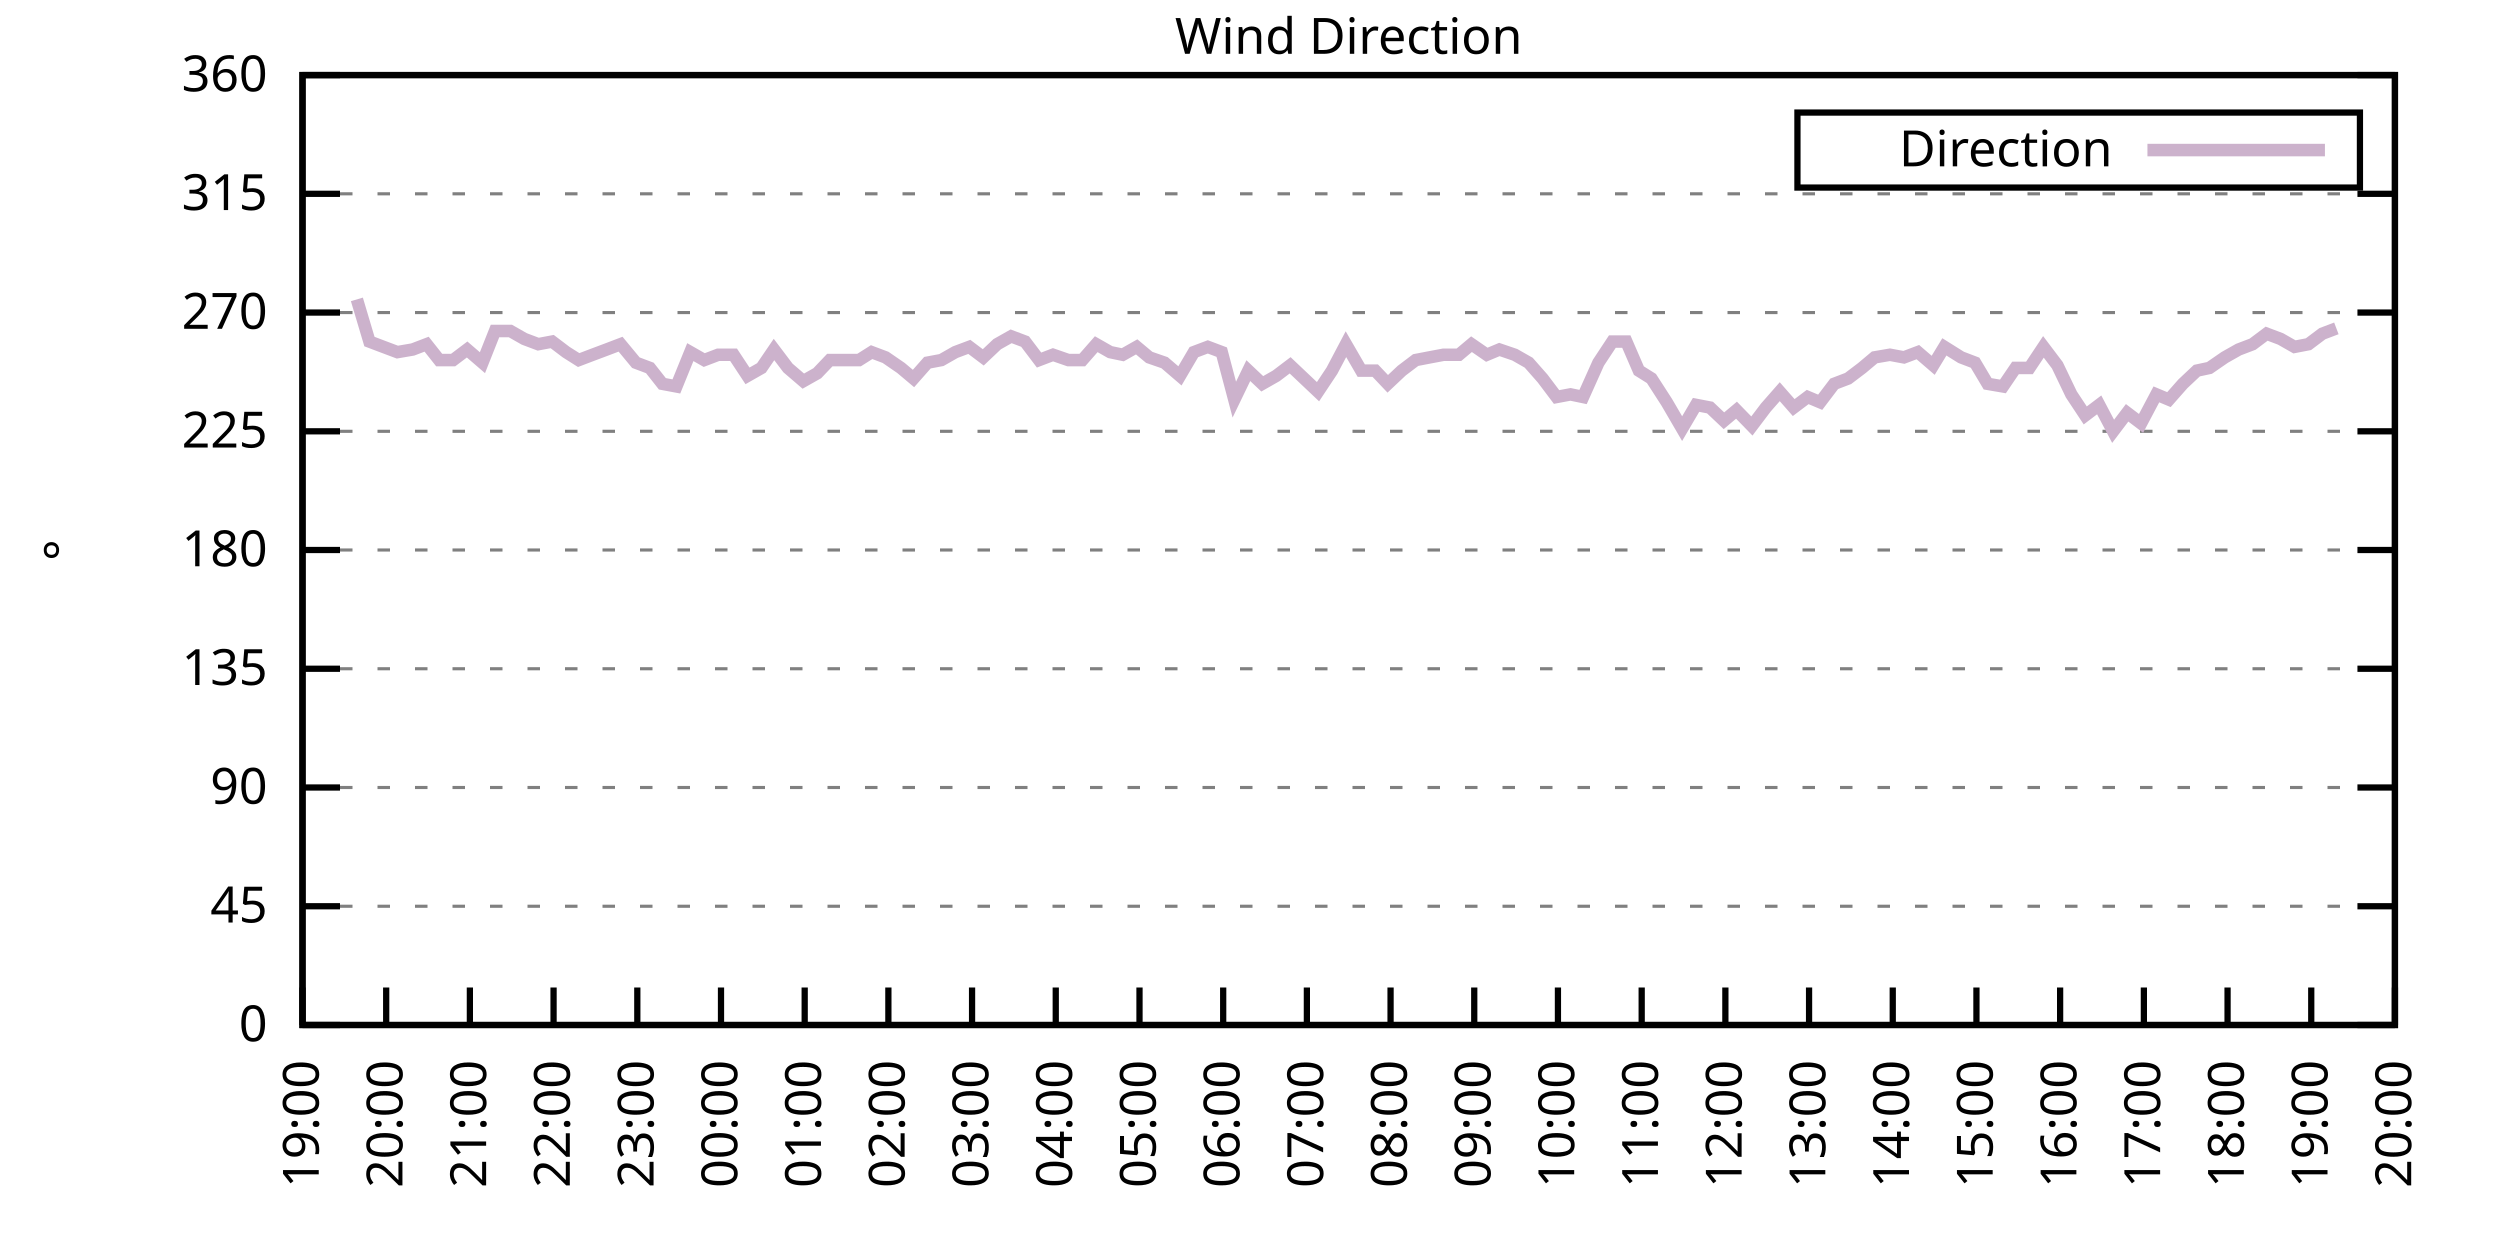
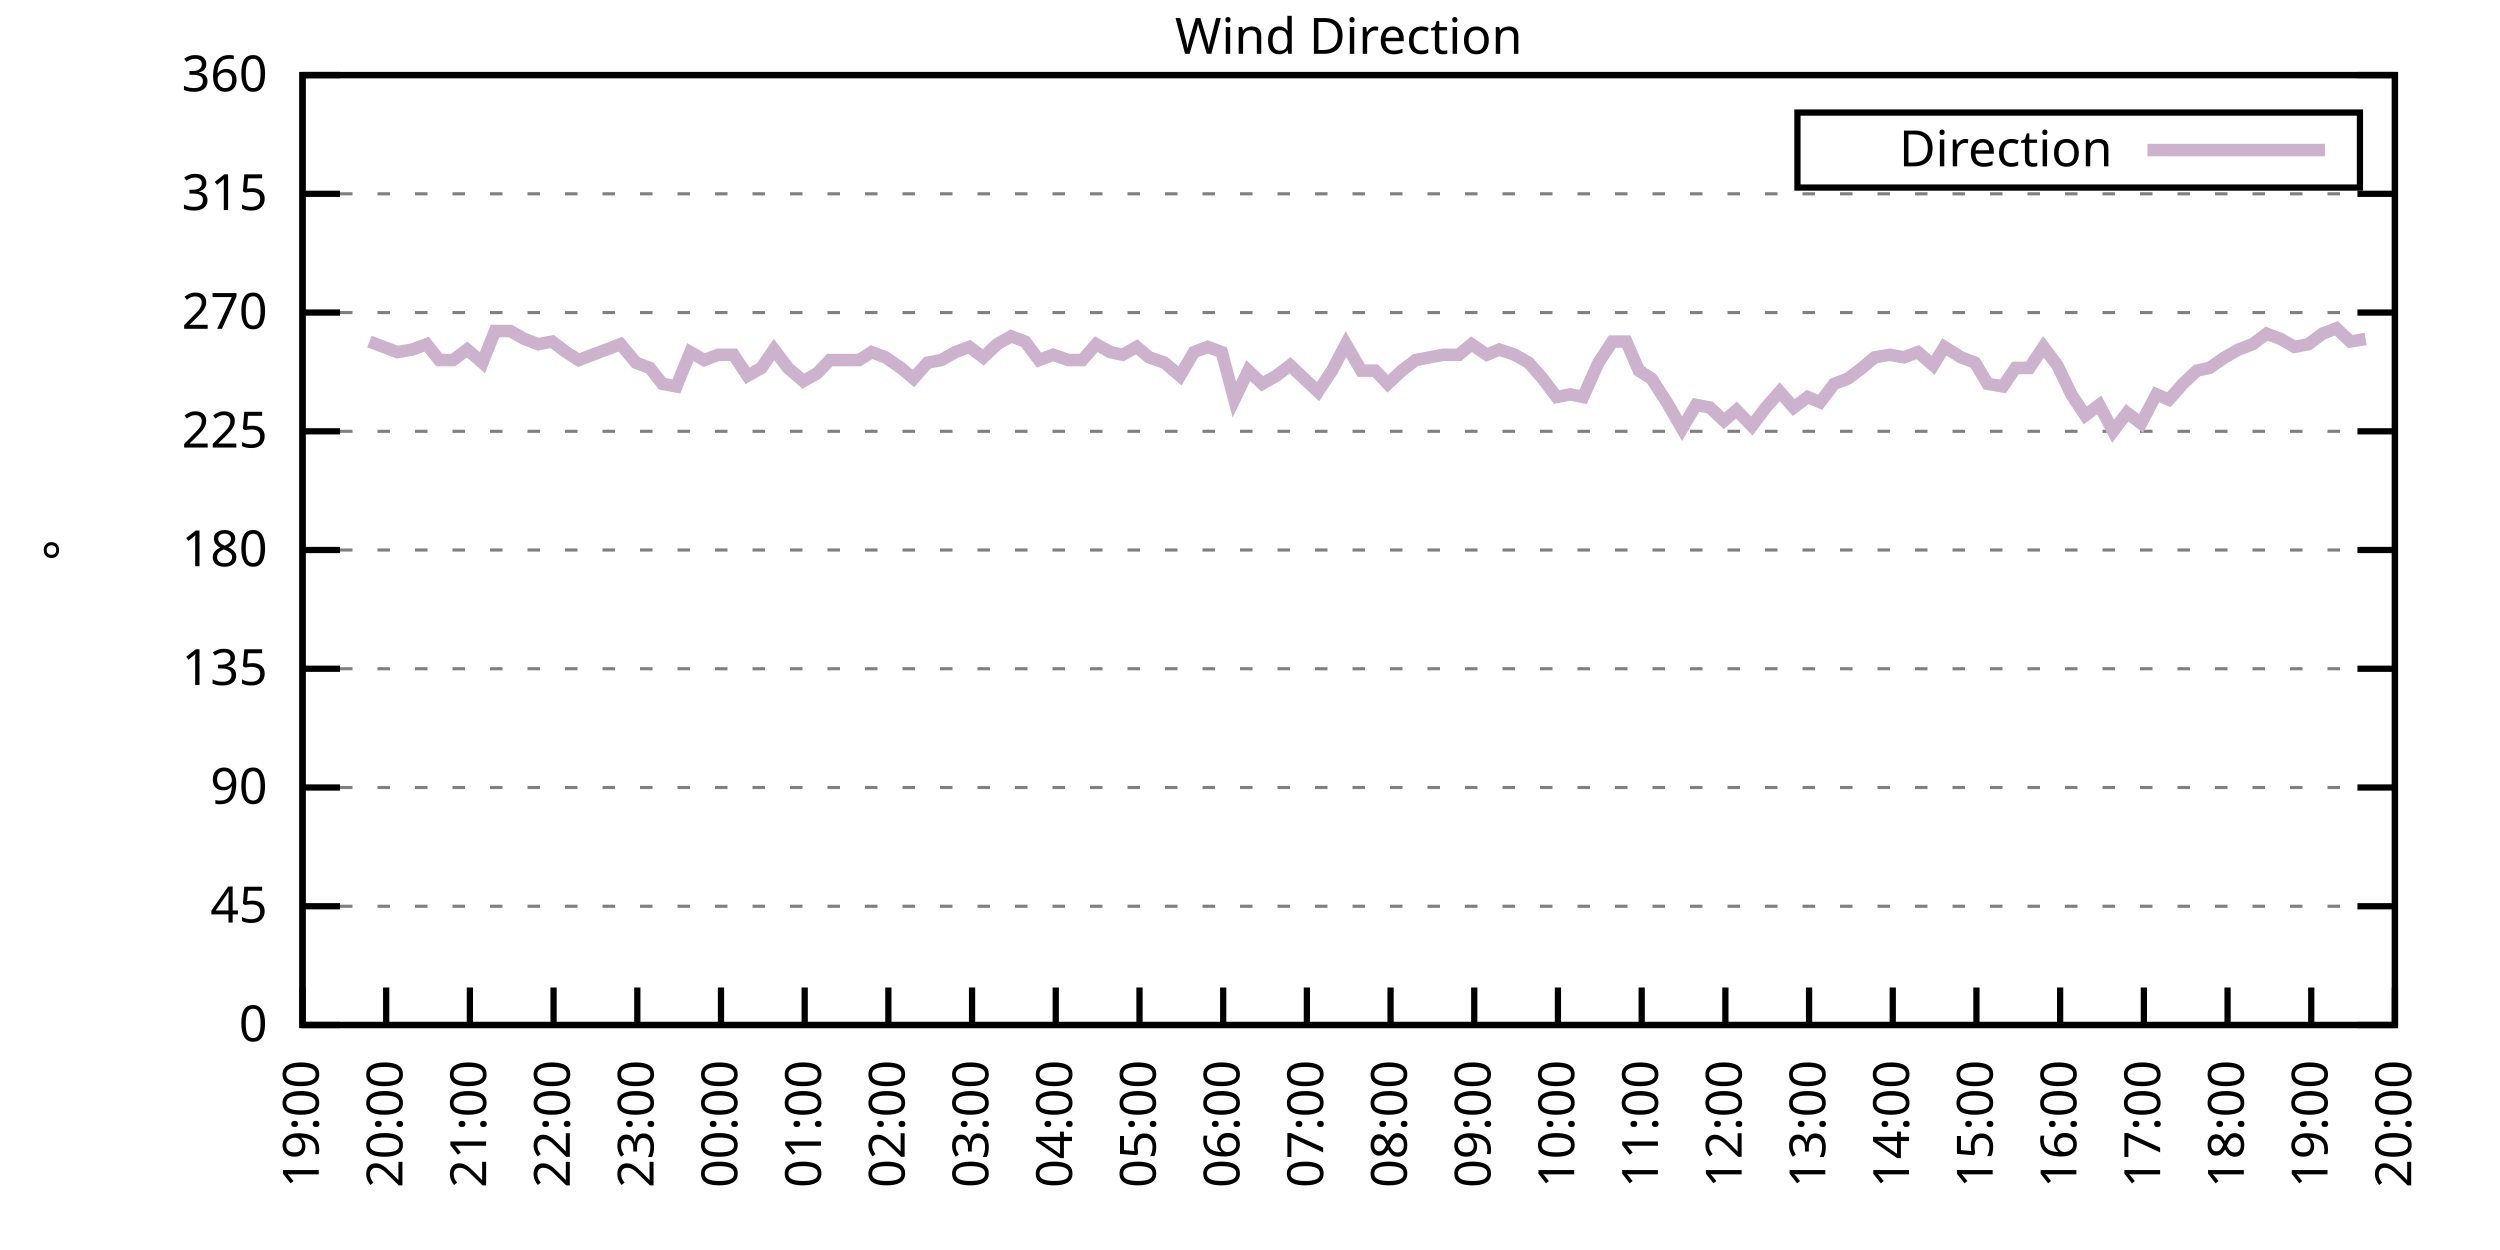
<svg xmlns="http://www.w3.org/2000/svg" xmlns:xlink="http://www.w3.org/1999/xlink" width="400" height="200" viewBox="0 0 400 200">
  <g id="gnuplot_canvas">
    <rect x="0" y="0" width="400" height="200" fill="none" />
    <defs>
      <circle id="gpDot" r="0.5" stroke-width="0.5" stroke="currentColor" />
      <path id="gpPt0" stroke-width="0.333" stroke="currentColor" d="M-1,0 h2 M0,-1 v2" />
      <path id="gpPt1" stroke-width="0.333" stroke="currentColor" d="M-1,-1 L1,1 M1,-1 L-1,1" />
      <path id="gpPt2" stroke-width="0.333" stroke="currentColor" d="M-1,0 L1,0 M0,-1 L0,1 M-1,-1 L1,1 M-1,1 L1,-1" />
      <rect id="gpPt3" stroke-width="0.333" stroke="currentColor" x="-1" y="-1" width="2" height="2" />
      <rect id="gpPt4" stroke-width="0.333" stroke="currentColor" fill="currentColor" x="-1" y="-1" width="2" height="2" />
      <circle id="gpPt5" stroke-width="0.333" stroke="currentColor" cx="0" cy="0" r="1" />
      <use xlink:href="#gpPt5" id="gpPt6" fill="currentColor" stroke="none" />
      <path id="gpPt7" stroke-width="0.333" stroke="currentColor" d="M0,-1.33 L-1.33,0.67 L1.33,0.67 z" />
      <use xlink:href="#gpPt7" id="gpPt8" fill="currentColor" stroke="none" />
      <use xlink:href="#gpPt7" id="gpPt9" stroke="currentColor" transform="rotate(180)" />
      <use xlink:href="#gpPt9" id="gpPt10" fill="currentColor" stroke="none" />
      <use xlink:href="#gpPt3" id="gpPt11" stroke="currentColor" transform="rotate(45)" />
      <use xlink:href="#gpPt11" id="gpPt12" fill="currentColor" stroke="none" />
      <path id="gpPt13" stroke-width="0.333" stroke="currentColor" d="M0,1.330 L1.265,0.411 L0.782,-1.067 L-0.782,-1.076 L-1.265,0.411 z" />
      <use xlink:href="#gpPt13" id="gpPt14" fill="currentColor" stroke="none" />
      <filter id="textbox" filterUnits="objectBoundingBox" x="0" y="0" height="1" width="1">
        <feFlood flood-color="white" flood-opacity="1" result="bgnd" />
        <feComposite in="SourceGraphic" in2="bgnd" operator="atop" />
      </filter>
      <filter id="greybox" filterUnits="objectBoundingBox" x="0" y="0" height="1" width="1">
        <feFlood flood-color="lightgrey" flood-opacity="1" result="grey" />
        <feComposite in="SourceGraphic" in2="grey" operator="atop" />
      </filter>
    </defs>
    <g fill="none" color="white" stroke="currentColor" stroke-width="1.00" stroke-linecap="butt" stroke-linejoin="miter">
</g>
    <g fill="none" color="black" stroke="currentColor" stroke-width="1.00" stroke-linecap="butt" stroke-linejoin="miter">
      <g stroke="none" shape-rendering="crispEdges">
        <polygon fill="rgb(255, 255, 255)" points="48.40,164.00 383.18,164.00 383.18,12.02 48.40,12.02 " />
      </g>
    </g>
    <g fill="none" color="black" stroke="currentColor" stroke-width="1.00" stroke-linecap="butt" stroke-linejoin="miter">
</g>
    <g fill="none" color="black" stroke="black" stroke-width="0.50" stroke-linecap="butt" stroke-linejoin="miter">
</g>
    <g fill="none" color="gray" stroke="currentColor" stroke-width="0.50" stroke-linecap="butt" stroke-linejoin="miter">
      <path stroke="gray" stroke-dasharray="2,4" class="gridline" d="M48.40,164.00 L383.19,164.00  " />
    </g>
    <g fill="none" color="gray" stroke="gray" stroke-width="1.00" stroke-linecap="butt" stroke-linejoin="miter">
</g>
    <g fill="none" color="black" stroke="currentColor" stroke-width="1.00" stroke-linecap="butt" stroke-linejoin="miter">
      <path stroke="black" d="M48.40,164.00 L54.40,164.00 M383.19,164.00 L377.19,164.00  " />
      <g transform="translate(42.80,166.60)" stroke="none" fill="black" font-family="Sans" font-size="8.00" text-anchor="end">
        <text>
          <tspan font-family="Sans"> 0</tspan>
        </text>
      </g>
    </g>
    <g fill="none" color="black" stroke="currentColor" stroke-width="1.00" stroke-linecap="butt" stroke-linejoin="miter">
</g>
    <g fill="none" color="black" stroke="black" stroke-width="0.50" stroke-linecap="butt" stroke-linejoin="miter">
</g>
    <g fill="none" color="gray" stroke="currentColor" stroke-width="0.50" stroke-linecap="butt" stroke-linejoin="miter">
      <path stroke="gray" stroke-dasharray="2,4" class="gridline" d="M48.40,145.00 L383.19,145.00  " />
    </g>
    <g fill="none" color="gray" stroke="gray" stroke-width="1.00" stroke-linecap="butt" stroke-linejoin="miter">
</g>
    <g fill="none" color="black" stroke="currentColor" stroke-width="1.00" stroke-linecap="butt" stroke-linejoin="miter">
      <path stroke="black" d="M48.40,145.00 L54.40,145.00 M383.19,145.00 L377.19,145.00  " />
      <g transform="translate(42.80,147.60)" stroke="none" fill="black" font-family="Sans" font-size="8.00" text-anchor="end">
        <text>
          <tspan font-family="Sans"> 45</tspan>
        </text>
      </g>
    </g>
    <g fill="none" color="black" stroke="currentColor" stroke-width="1.00" stroke-linecap="butt" stroke-linejoin="miter">
</g>
    <g fill="none" color="black" stroke="black" stroke-width="0.50" stroke-linecap="butt" stroke-linejoin="miter">
</g>
    <g fill="none" color="gray" stroke="currentColor" stroke-width="0.50" stroke-linecap="butt" stroke-linejoin="miter">
      <path stroke="gray" stroke-dasharray="2,4" class="gridline" d="M48.40,126.00 L383.19,126.00  " />
    </g>
    <g fill="none" color="gray" stroke="gray" stroke-width="1.00" stroke-linecap="butt" stroke-linejoin="miter">
</g>
    <g fill="none" color="black" stroke="currentColor" stroke-width="1.00" stroke-linecap="butt" stroke-linejoin="miter">
      <path stroke="black" d="M48.40,126.00 L54.40,126.00 M383.19,126.00 L377.19,126.00  " />
      <g transform="translate(42.80,128.60)" stroke="none" fill="black" font-family="Sans" font-size="8.00" text-anchor="end">
        <text>
          <tspan font-family="Sans"> 90</tspan>
        </text>
      </g>
    </g>
    <g fill="none" color="black" stroke="currentColor" stroke-width="1.00" stroke-linecap="butt" stroke-linejoin="miter">
</g>
    <g fill="none" color="black" stroke="black" stroke-width="0.50" stroke-linecap="butt" stroke-linejoin="miter">
</g>
    <g fill="none" color="gray" stroke="currentColor" stroke-width="0.50" stroke-linecap="butt" stroke-linejoin="miter">
      <path stroke="gray" stroke-dasharray="2,4" class="gridline" d="M48.40,107.00 L383.19,107.00  " />
    </g>
    <g fill="none" color="gray" stroke="gray" stroke-width="1.00" stroke-linecap="butt" stroke-linejoin="miter">
</g>
    <g fill="none" color="black" stroke="currentColor" stroke-width="1.00" stroke-linecap="butt" stroke-linejoin="miter">
      <path stroke="black" d="M48.40,107.00 L54.40,107.00 M383.19,107.00 L377.19,107.00  " />
      <g transform="translate(42.80,109.60)" stroke="none" fill="black" font-family="Sans" font-size="8.00" text-anchor="end">
        <text>
          <tspan font-family="Sans"> 135</tspan>
        </text>
      </g>
    </g>
    <g fill="none" color="black" stroke="currentColor" stroke-width="1.00" stroke-linecap="butt" stroke-linejoin="miter">
</g>
    <g fill="none" color="black" stroke="black" stroke-width="0.50" stroke-linecap="butt" stroke-linejoin="miter">
</g>
    <g fill="none" color="gray" stroke="currentColor" stroke-width="0.50" stroke-linecap="butt" stroke-linejoin="miter">
      <path stroke="gray" stroke-dasharray="2,4" class="gridline" d="M48.40,88.00 L383.19,88.00  " />
    </g>
    <g fill="none" color="gray" stroke="gray" stroke-width="1.00" stroke-linecap="butt" stroke-linejoin="miter">
</g>
    <g fill="none" color="black" stroke="currentColor" stroke-width="1.00" stroke-linecap="butt" stroke-linejoin="miter">
      <path stroke="black" d="M48.40,88.00 L54.40,88.00 M383.19,88.00 L377.19,88.00  " />
      <g transform="translate(42.80,90.60)" stroke="none" fill="black" font-family="Sans" font-size="8.00" text-anchor="end">
        <text>
          <tspan font-family="Sans"> 180</tspan>
        </text>
      </g>
    </g>
    <g fill="none" color="black" stroke="currentColor" stroke-width="1.00" stroke-linecap="butt" stroke-linejoin="miter">
</g>
    <g fill="none" color="black" stroke="black" stroke-width="0.50" stroke-linecap="butt" stroke-linejoin="miter">
</g>
    <g fill="none" color="gray" stroke="currentColor" stroke-width="0.50" stroke-linecap="butt" stroke-linejoin="miter">
      <path stroke="gray" stroke-dasharray="2,4" class="gridline" d="M48.40,69.01 L383.19,69.01  " />
    </g>
    <g fill="none" color="gray" stroke="gray" stroke-width="1.00" stroke-linecap="butt" stroke-linejoin="miter">
</g>
    <g fill="none" color="black" stroke="currentColor" stroke-width="1.00" stroke-linecap="butt" stroke-linejoin="miter">
      <path stroke="black" d="M48.40,69.01 L54.40,69.01 M383.19,69.01 L377.19,69.01  " />
      <g transform="translate(42.80,71.61)" stroke="none" fill="black" font-family="Sans" font-size="8.00" text-anchor="end">
        <text>
          <tspan font-family="Sans"> 225</tspan>
        </text>
      </g>
    </g>
    <g fill="none" color="black" stroke="currentColor" stroke-width="1.00" stroke-linecap="butt" stroke-linejoin="miter">
</g>
    <g fill="none" color="black" stroke="black" stroke-width="0.50" stroke-linecap="butt" stroke-linejoin="miter">
</g>
    <g fill="none" color="gray" stroke="currentColor" stroke-width="0.50" stroke-linecap="butt" stroke-linejoin="miter">
      <path stroke="gray" stroke-dasharray="2,4" class="gridline" d="M48.40,50.01 L383.19,50.01  " />
    </g>
    <g fill="none" color="gray" stroke="gray" stroke-width="1.00" stroke-linecap="butt" stroke-linejoin="miter">
</g>
    <g fill="none" color="black" stroke="currentColor" stroke-width="1.00" stroke-linecap="butt" stroke-linejoin="miter">
      <path stroke="black" d="M48.40,50.01 L54.40,50.01 M383.19,50.01 L377.19,50.01  " />
      <g transform="translate(42.80,52.61)" stroke="none" fill="black" font-family="Sans" font-size="8.00" text-anchor="end">
        <text>
          <tspan font-family="Sans"> 270</tspan>
        </text>
      </g>
    </g>
    <g fill="none" color="black" stroke="currentColor" stroke-width="1.00" stroke-linecap="butt" stroke-linejoin="miter">
</g>
    <g fill="none" color="black" stroke="black" stroke-width="0.50" stroke-linecap="butt" stroke-linejoin="miter">
</g>
    <g fill="none" color="gray" stroke="currentColor" stroke-width="0.50" stroke-linecap="butt" stroke-linejoin="miter">
      <path stroke="gray" stroke-dasharray="2,4" class="gridline" d="M48.40,31.01 L383.19,31.01  " />
    </g>
    <g fill="none" color="gray" stroke="gray" stroke-width="1.00" stroke-linecap="butt" stroke-linejoin="miter">
</g>
    <g fill="none" color="black" stroke="currentColor" stroke-width="1.00" stroke-linecap="butt" stroke-linejoin="miter">
      <path stroke="black" d="M48.40,31.01 L54.40,31.01 M383.19,31.01 L377.19,31.01  " />
      <g transform="translate(42.80,33.61)" stroke="none" fill="black" font-family="Sans" font-size="8.00" text-anchor="end">
        <text>
          <tspan font-family="Sans"> 315</tspan>
        </text>
      </g>
    </g>
    <g fill="none" color="black" stroke="currentColor" stroke-width="1.00" stroke-linecap="butt" stroke-linejoin="miter">
</g>
    <g fill="none" color="black" stroke="black" stroke-width="0.50" stroke-linecap="butt" stroke-linejoin="miter">
</g>
    <g fill="none" color="gray" stroke="currentColor" stroke-width="0.50" stroke-linecap="butt" stroke-linejoin="miter">
      <path stroke="gray" stroke-dasharray="2,4" class="gridline" d="M48.40,12.01 L383.19,12.01  " />
    </g>
    <g fill="none" color="gray" stroke="gray" stroke-width="1.00" stroke-linecap="butt" stroke-linejoin="miter">
</g>
    <g fill="none" color="black" stroke="currentColor" stroke-width="1.00" stroke-linecap="butt" stroke-linejoin="miter">
      <path stroke="black" d="M48.40,12.01 L54.40,12.01 M383.19,12.01 L377.19,12.01  " />
      <g transform="translate(42.80,14.61)" stroke="none" fill="black" font-family="Sans" font-size="8.00" text-anchor="end">
        <text>
          <tspan font-family="Sans"> 360</tspan>
        </text>
      </g>
    </g>
    <g fill="none" color="black" stroke="currentColor" stroke-width="1.00" stroke-linecap="butt" stroke-linejoin="miter">
      <path stroke="black" d="M48.40,164.00 L48.40,158.00  " />
      <g transform="translate(51.00,169.60) rotate(270.00)" stroke="none" fill="black" font-family="Sans" font-size="8.00" text-anchor="end">
        <text>
          <tspan font-family="Sans">19:00</tspan>
        </text>
      </g>
    </g>
    <g fill="none" color="black" stroke="currentColor" stroke-width="1.00" stroke-linecap="butt" stroke-linejoin="miter">
      <path stroke="black" d="M61.79,164.00 L61.79,158.00  " />
      <g transform="translate(64.39,169.60) rotate(270.00)" stroke="none" fill="black" font-family="Sans" font-size="8.00" text-anchor="end">
        <text>
          <tspan font-family="Sans">20:00</tspan>
        </text>
      </g>
    </g>
    <g fill="none" color="black" stroke="currentColor" stroke-width="1.00" stroke-linecap="butt" stroke-linejoin="miter">
      <path stroke="black" d="M75.18,164.00 L75.18,158.00  " />
      <g transform="translate(77.78,169.60) rotate(270.00)" stroke="none" fill="black" font-family="Sans" font-size="8.00" text-anchor="end">
        <text>
          <tspan font-family="Sans">21:00</tspan>
        </text>
      </g>
    </g>
    <g fill="none" color="black" stroke="currentColor" stroke-width="1.00" stroke-linecap="butt" stroke-linejoin="miter">
      <path stroke="black" d="M88.57,164.00 L88.57,158.00  " />
      <g transform="translate(91.17,169.60) rotate(270.00)" stroke="none" fill="black" font-family="Sans" font-size="8.00" text-anchor="end">
        <text>
          <tspan font-family="Sans">22:00</tspan>
        </text>
      </g>
    </g>
    <g fill="none" color="black" stroke="currentColor" stroke-width="1.00" stroke-linecap="butt" stroke-linejoin="miter">
      <path stroke="black" d="M101.97,164.00 L101.97,158.00  " />
      <g transform="translate(104.57,169.60) rotate(270.00)" stroke="none" fill="black" font-family="Sans" font-size="8.00" text-anchor="end">
        <text>
          <tspan font-family="Sans">23:00</tspan>
        </text>
      </g>
    </g>
    <g fill="none" color="black" stroke="currentColor" stroke-width="1.00" stroke-linecap="butt" stroke-linejoin="miter">
      <path stroke="black" d="M115.36,164.00 L115.36,158.00  " />
      <g transform="translate(117.96,169.60) rotate(270.00)" stroke="none" fill="black" font-family="Sans" font-size="8.00" text-anchor="end">
        <text>
          <tspan font-family="Sans">00:00</tspan>
        </text>
      </g>
    </g>
    <g fill="none" color="black" stroke="currentColor" stroke-width="1.00" stroke-linecap="butt" stroke-linejoin="miter">
      <path stroke="black" d="M128.75,164.00 L128.75,158.00  " />
      <g transform="translate(131.35,169.60) rotate(270.00)" stroke="none" fill="black" font-family="Sans" font-size="8.00" text-anchor="end">
        <text>
          <tspan font-family="Sans">01:00</tspan>
        </text>
      </g>
    </g>
    <g fill="none" color="black" stroke="currentColor" stroke-width="1.00" stroke-linecap="butt" stroke-linejoin="miter">
      <path stroke="black" d="M142.14,164.00 L142.14,158.00  " />
      <g transform="translate(144.74,169.60) rotate(270.00)" stroke="none" fill="black" font-family="Sans" font-size="8.00" text-anchor="end">
        <text>
          <tspan font-family="Sans">02:00</tspan>
        </text>
      </g>
    </g>
    <g fill="none" color="black" stroke="currentColor" stroke-width="1.00" stroke-linecap="butt" stroke-linejoin="miter">
      <path stroke="black" d="M155.53,164.00 L155.53,158.00  " />
      <g transform="translate(158.13,169.60) rotate(270.00)" stroke="none" fill="black" font-family="Sans" font-size="8.00" text-anchor="end">
        <text>
          <tspan font-family="Sans">03:00</tspan>
        </text>
      </g>
    </g>
    <g fill="none" color="black" stroke="currentColor" stroke-width="1.00" stroke-linecap="butt" stroke-linejoin="miter">
      <path stroke="black" d="M168.92,164.00 L168.92,158.00  " />
      <g transform="translate(171.52,169.60) rotate(270.00)" stroke="none" fill="black" font-family="Sans" font-size="8.00" text-anchor="end">
        <text>
          <tspan font-family="Sans">04:00</tspan>
        </text>
      </g>
    </g>
    <g fill="none" color="black" stroke="currentColor" stroke-width="1.00" stroke-linecap="butt" stroke-linejoin="miter">
      <path stroke="black" d="M182.32,164.00 L182.32,158.00  " />
      <g transform="translate(184.92,169.60) rotate(270.00)" stroke="none" fill="black" font-family="Sans" font-size="8.00" text-anchor="end">
        <text>
          <tspan font-family="Sans">05:00</tspan>
        </text>
      </g>
    </g>
    <g fill="none" color="black" stroke="currentColor" stroke-width="1.00" stroke-linecap="butt" stroke-linejoin="miter">
      <path stroke="black" d="M195.71,164.00 L195.71,158.00  " />
      <g transform="translate(198.31,169.60) rotate(270.00)" stroke="none" fill="black" font-family="Sans" font-size="8.00" text-anchor="end">
        <text>
          <tspan font-family="Sans">06:00</tspan>
        </text>
      </g>
    </g>
    <g fill="none" color="black" stroke="currentColor" stroke-width="1.00" stroke-linecap="butt" stroke-linejoin="miter">
      <path stroke="black" d="M209.10,164.00 L209.10,158.00  " />
      <g transform="translate(211.70,169.60) rotate(270.00)" stroke="none" fill="black" font-family="Sans" font-size="8.00" text-anchor="end">
        <text>
          <tspan font-family="Sans">07:00</tspan>
        </text>
      </g>
    </g>
    <g fill="none" color="black" stroke="currentColor" stroke-width="1.00" stroke-linecap="butt" stroke-linejoin="miter">
      <path stroke="black" d="M222.49,164.00 L222.49,158.00  " />
      <g transform="translate(225.09,169.60) rotate(270.00)" stroke="none" fill="black" font-family="Sans" font-size="8.00" text-anchor="end">
        <text>
          <tspan font-family="Sans">08:00</tspan>
        </text>
      </g>
    </g>
    <g fill="none" color="black" stroke="currentColor" stroke-width="1.00" stroke-linecap="butt" stroke-linejoin="miter">
      <path stroke="black" d="M235.88,164.00 L235.88,158.00  " />
      <g transform="translate(238.48,169.60) rotate(270.00)" stroke="none" fill="black" font-family="Sans" font-size="8.00" text-anchor="end">
        <text>
          <tspan font-family="Sans">09:00</tspan>
        </text>
      </g>
    </g>
    <g fill="none" color="black" stroke="currentColor" stroke-width="1.00" stroke-linecap="butt" stroke-linejoin="miter">
      <path stroke="black" d="M249.27,164.00 L249.27,158.00  " />
      <g transform="translate(251.87,169.60) rotate(270.00)" stroke="none" fill="black" font-family="Sans" font-size="8.00" text-anchor="end">
        <text>
          <tspan font-family="Sans">10:00</tspan>
        </text>
      </g>
    </g>
    <g fill="none" color="black" stroke="currentColor" stroke-width="1.00" stroke-linecap="butt" stroke-linejoin="miter">
      <path stroke="black" d="M262.67,164.00 L262.67,158.00  " />
      <g transform="translate(265.27,169.60) rotate(270.00)" stroke="none" fill="black" font-family="Sans" font-size="8.00" text-anchor="end">
        <text>
          <tspan font-family="Sans">11:00</tspan>
        </text>
      </g>
    </g>
    <g fill="none" color="black" stroke="currentColor" stroke-width="1.00" stroke-linecap="butt" stroke-linejoin="miter">
      <path stroke="black" d="M276.06,164.00 L276.06,158.00  " />
      <g transform="translate(278.66,169.60) rotate(270.00)" stroke="none" fill="black" font-family="Sans" font-size="8.00" text-anchor="end">
        <text>
          <tspan font-family="Sans">12:00</tspan>
        </text>
      </g>
    </g>
    <g fill="none" color="black" stroke="currentColor" stroke-width="1.00" stroke-linecap="butt" stroke-linejoin="miter">
      <path stroke="black" d="M289.45,164.00 L289.45,158.00  " />
      <g transform="translate(292.05,169.60) rotate(270.00)" stroke="none" fill="black" font-family="Sans" font-size="8.00" text-anchor="end">
        <text>
          <tspan font-family="Sans">13:00</tspan>
        </text>
      </g>
    </g>
    <g fill="none" color="black" stroke="currentColor" stroke-width="1.00" stroke-linecap="butt" stroke-linejoin="miter">
      <path stroke="black" d="M302.84,164.00 L302.84,158.00  " />
      <g transform="translate(305.44,169.60) rotate(270.00)" stroke="none" fill="black" font-family="Sans" font-size="8.00" text-anchor="end">
        <text>
          <tspan font-family="Sans">14:00</tspan>
        </text>
      </g>
    </g>
    <g fill="none" color="black" stroke="currentColor" stroke-width="1.00" stroke-linecap="butt" stroke-linejoin="miter">
      <path stroke="black" d="M316.23,164.00 L316.23,158.00  " />
      <g transform="translate(318.83,169.60) rotate(270.00)" stroke="none" fill="black" font-family="Sans" font-size="8.00" text-anchor="end">
        <text>
          <tspan font-family="Sans">15:00</tspan>
        </text>
      </g>
    </g>
    <g fill="none" color="black" stroke="currentColor" stroke-width="1.00" stroke-linecap="butt" stroke-linejoin="miter">
      <path stroke="black" d="M329.62,164.00 L329.62,158.00  " />
      <g transform="translate(332.22,169.60) rotate(270.00)" stroke="none" fill="black" font-family="Sans" font-size="8.00" text-anchor="end">
        <text>
          <tspan font-family="Sans">16:00</tspan>
        </text>
      </g>
    </g>
    <g fill="none" color="black" stroke="currentColor" stroke-width="1.00" stroke-linecap="butt" stroke-linejoin="miter">
      <path stroke="black" d="M343.02,164.00 L343.02,158.00  " />
      <g transform="translate(345.62,169.60) rotate(270.00)" stroke="none" fill="black" font-family="Sans" font-size="8.00" text-anchor="end">
        <text>
          <tspan font-family="Sans">17:00</tspan>
        </text>
      </g>
    </g>
    <g fill="none" color="black" stroke="currentColor" stroke-width="1.00" stroke-linecap="butt" stroke-linejoin="miter">
      <path stroke="black" d="M356.41,164.00 L356.41,158.00  " />
      <g transform="translate(359.01,169.60) rotate(270.00)" stroke="none" fill="black" font-family="Sans" font-size="8.00" text-anchor="end">
        <text>
          <tspan font-family="Sans">18:00</tspan>
        </text>
      </g>
    </g>
    <g fill="none" color="black" stroke="currentColor" stroke-width="1.00" stroke-linecap="butt" stroke-linejoin="miter">
      <path stroke="black" d="M369.80,164.00 L369.80,158.00  " />
      <g transform="translate(372.40,169.60) rotate(270.00)" stroke="none" fill="black" font-family="Sans" font-size="8.00" text-anchor="end">
        <text>
          <tspan font-family="Sans">19:00</tspan>
        </text>
      </g>
    </g>
    <g fill="none" color="black" stroke="currentColor" stroke-width="1.00" stroke-linecap="butt" stroke-linejoin="miter">
      <path stroke="black" d="M383.19,164.00 L383.19,158.00  " />
      <g transform="translate(385.79,169.60) rotate(270.00)" stroke="none" fill="black" font-family="Sans" font-size="8.00" text-anchor="end">
        <text>
          <tspan font-family="Sans">20:00</tspan>
        </text>
      </g>
    </g>
    <g fill="none" color="black" stroke="currentColor" stroke-width="1.00" stroke-linecap="butt" stroke-linejoin="miter">
</g>
    <g fill="none" color="black" stroke="currentColor" stroke-width="1.00" stroke-linecap="butt" stroke-linejoin="miter">
      <path stroke="black" d="M48.40,12.01 L48.40,164.00 L383.19,164.00 L383.19,12.01 L48.40,12.01 Z  " />
    </g>
    <g fill="none" color="black" stroke="currentColor" stroke-width="1.00" stroke-linecap="butt" stroke-linejoin="miter">
</g>
    <g fill="none" color="black" stroke="currentColor" stroke-width="1.00" stroke-linecap="butt" stroke-linejoin="miter">
      <path stroke="black" d="M287.59,30.01 L287.59,18.01 L377.59,18.01 L377.59,30.01 L287.59,30.01 Z  " />
    </g>
    <g id="Wind_direction_plot_1">
      <g fill="none" color="white" stroke="black" stroke-width="2.00" stroke-linecap="butt" stroke-linejoin="miter">
</g>
      <g fill="none" color="black" stroke="currentColor" stroke-width="2.00" stroke-linecap="butt" stroke-linejoin="miter">
        <g transform="translate(337.99,26.61)" stroke="none" fill="black" font-family="Sans" font-size="8.00" text-anchor="end">
          <text>
            <tspan font-family="Sans">Direction</tspan>
          </text>
        </g>
      </g>
      <g fill="none" color="black" stroke="currentColor" stroke-width="2.00" stroke-linecap="butt" stroke-linejoin="miter">
-         <path stroke="rgb(204, 178, 204)" d="M343.59,24.01 L371.99,24.01 M57.10,47.90 L59.11,54.65 L61.35,55.50 L63.58,56.34 L66.03,55.92 L68.26,55.07   L70.27,57.61 L72.50,57.61 L74.74,55.92 L77.19,58.03 L79.20,52.96 L81.66,52.96 L83.89,54.23 L86.12,55.07   L88.35,54.65 L90.58,56.34 L92.59,57.61 L94.82,56.76 L97.06,55.92 L99.29,55.07 L101.74,58.03 L103.98,58.87   L105.98,61.41 L108.22,61.83 L110.45,56.34 L112.68,57.61 L114.91,56.76 L117.37,56.76 L119.60,60.14 L121.83,58.87   L123.84,55.92 L126.07,58.87 L128.53,60.98 L130.76,59.72 L132.77,57.61 L135.00,57.61 L137.45,57.61 L139.46,56.34   L141.69,57.18 L144.15,58.87 L146.16,60.56 L148.39,58.03 L150.62,57.61 L152.85,56.34 L155.09,55.50 L157.32,57.18   L159.55,55.07 L161.78,53.81 L164.01,54.65 L166.25,57.61 L168.48,56.76 L170.93,57.61 L173.17,57.61 L175.40,55.07   L177.63,56.34 L179.64,56.76 L181.87,55.50 L183.88,57.18 L186.33,58.03 L188.79,60.14 L191.02,56.34 L193.25,55.50   L195.48,56.34 L197.49,63.94 L199.73,59.30 L201.96,61.41 L204.19,60.14 L206.42,58.45 L210.88,62.67 L213.12,59.30   L215.35,55.07 L217.80,59.30 L220.04,59.30 L222.04,61.41 L224.28,59.30 L226.51,57.61 L228.74,57.18 L230.97,56.76   L233.43,56.76 L235.44,55.07 L237.89,56.76 L239.90,55.92 L242.36,56.76 L244.59,58.03 L246.82,60.56 L249.05,63.52   L251.28,63.10 L253.29,63.52 L255.75,58.03 L257.98,54.65 L260.21,54.65 L262.22,59.30 L264.23,60.56 L266.68,64.36   L269.14,68.58 L271.37,64.78 L273.60,65.21 L275.83,67.32 L277.84,65.63 L280.30,68.16 L282.53,65.21 L284.76,62.67   L286.99,65.21 L289.23,63.52 L291.23,64.36 L293.47,61.41 L295.70,60.56 L297.93,58.87 L299.94,57.18 L302.39,56.76   L304.63,57.18 L306.86,56.34 L309.31,58.45 L311.10,55.50 L313.78,57.18 L316.01,58.03 L318.02,61.41 L320.47,61.83   L322.48,58.87 L324.71,58.87 L326.95,55.50 L329.18,58.45 L331.41,63.10 L333.64,66.47 L335.87,64.78 L338.10,69.01   L340.34,66.05 L342.57,67.74 L345.02,63.10 L347.03,63.94 L349.26,61.41 L351.50,59.30 L353.51,58.87 L355.96,57.18   L358.19,55.92 L360.42,55.07 L362.66,53.39 L364.89,54.23 L367.12,55.50 L369.35,55.07 L371.58,53.39 L373.82,52.54    " />
+         <path stroke="rgb(204, 178, 204)" d="M343.59,24.01 L371.99,24.01 M59.11,54.65 L61.35,55.50 L63.58,56.34 L66.03,55.92 L68.26,55.07 L70.27,57.61   L72.50,57.61 L74.74,55.92 L77.19,58.03 L79.20,52.96 L81.66,52.96 L83.89,54.23 L86.12,55.07 L88.35,54.65   L90.58,56.34 L92.59,57.61 L94.82,56.76 L97.06,55.92 L99.29,55.07 L101.74,58.03 L103.98,58.87 L105.98,61.41   L108.22,61.83 L110.45,56.34 L112.68,57.61 L114.91,56.76 L117.37,56.76 L119.60,60.14 L121.83,58.87 L123.84,55.92   L126.07,58.87 L128.53,60.98 L130.76,59.72 L132.77,57.61 L135.00,57.61 L137.45,57.61 L139.46,56.34 L141.69,57.18   L144.15,58.87 L146.16,60.56 L148.39,58.03 L150.62,57.61 L152.85,56.34 L155.09,55.50 L157.32,57.18 L159.55,55.07   L161.78,53.81 L164.01,54.65 L166.25,57.61 L168.48,56.76 L170.93,57.61 L173.17,57.61 L175.40,55.07 L177.63,56.34   L179.64,56.76 L181.87,55.50 L183.88,57.18 L186.33,58.03 L188.79,60.14 L191.02,56.34 L193.25,55.50 L195.48,56.34   L197.49,63.94 L199.73,59.30 L201.96,61.41 L204.19,60.14 L206.42,58.45 L210.88,62.67 L213.12,59.30 L215.35,55.07   L217.80,59.30 L220.04,59.30 L222.04,61.41 L224.28,59.30 L226.51,57.61 L228.74,57.18 L230.97,56.76 L233.43,56.76   L235.44,55.07 L237.89,56.76 L239.90,55.92 L242.36,56.76 L244.59,58.03 L246.82,60.56 L249.05,63.52 L251.28,63.10   L253.29,63.52 L255.75,58.03 L257.98,54.65 L260.21,54.65 L262.22,59.30 L264.23,60.56 L266.68,64.36 L269.14,68.58   L271.37,64.78 L273.60,65.21 L275.83,67.32 L277.84,65.63 L280.30,68.16 L282.53,65.21 L284.76,62.67 L286.99,65.21   L289.23,63.52 L291.23,64.36 L293.47,61.41 L295.70,60.56 L297.93,58.87 L299.94,57.18 L302.39,56.76 L304.63,57.18   L306.86,56.34 L309.31,58.45 L311.10,55.50 L313.78,57.18 L316.01,58.03 L318.02,61.41 L320.47,61.83 L322.48,58.87   L324.71,58.87 L326.95,55.50 L329.18,58.45 L331.41,63.10 L333.64,66.47 L335.87,64.78 L338.10,69.01 L340.34,66.05   L342.57,67.74 L345.02,63.10 L347.03,63.94 L349.26,61.41 L351.50,59.30 L353.51,58.87 L355.96,57.18 L358.19,55.92   L360.42,55.07 L362.66,53.39 L364.89,54.23 L367.12,55.50 L369.35,55.07 L371.58,53.39 L373.82,52.54 L376.05,54.65   L378.50,54.23  " />
      </g>
    </g>
    <g fill="none" color="black" stroke="currentColor" stroke-width="2.00" stroke-linecap="butt" stroke-linejoin="miter">
</g>
    <g fill="none" color="black" stroke="black" stroke-width="1.00" stroke-linecap="butt" stroke-linejoin="miter">
</g>
    <g fill="none" color="black" stroke="currentColor" stroke-width="1.00" stroke-linecap="butt" stroke-linejoin="miter">
      <path stroke="black" d="M48.40,12.01 L48.40,164.00 L383.19,164.00 L383.19,12.01 L48.40,12.01 Z  " />
      <g transform="translate(12.80,88.01) rotate(270.00)" stroke="none" fill="black" font-family="Sans" font-size="8.00" text-anchor="middle">
        <text>
          <tspan font-family="Sans">°</tspan>
        </text>
      </g>
    </g>
    <g fill="none" color="black" stroke="currentColor" stroke-width="1.00" stroke-linecap="butt" stroke-linejoin="miter">
</g>
    <g fill="none" color="black" stroke="currentColor" stroke-width="1.00" stroke-linecap="butt" stroke-linejoin="miter">
      <g transform="translate(215.79,8.61)" stroke="none" fill="black" font-family="Sans" font-size="8.00" text-anchor="middle">
        <text>
          <tspan font-family="Sans">Wind Direction</tspan>
        </text>
      </g>
    </g>
    <g fill="none" color="black" stroke="currentColor" stroke-width="1.00" stroke-linecap="butt" stroke-linejoin="miter">
</g>
  </g>
</svg>
